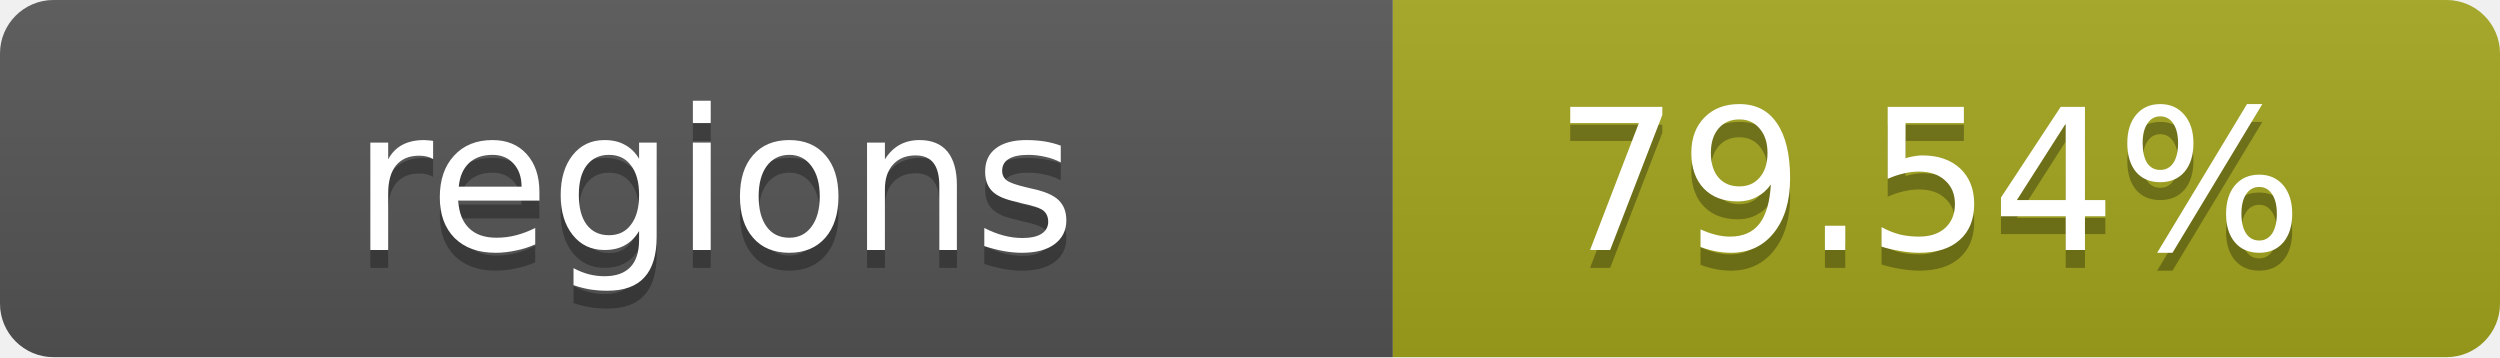
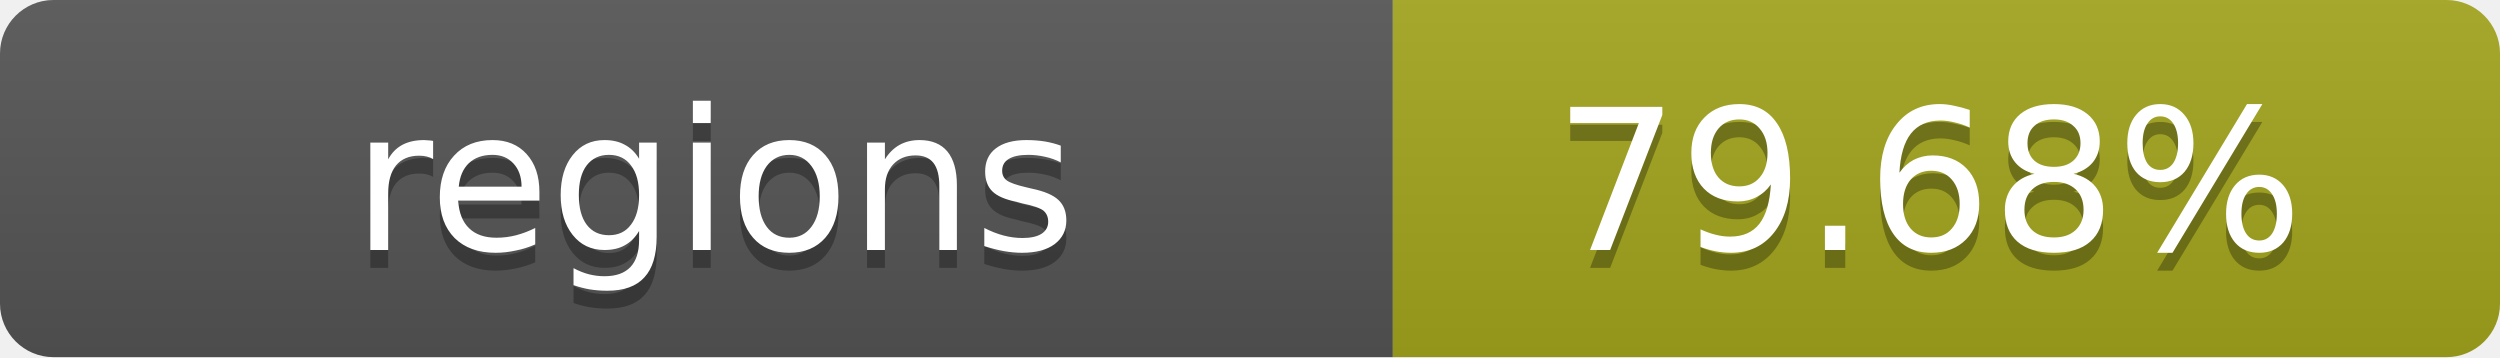
- <svg xmlns="http://www.w3.org/2000/svg" width="140" height="20" role="img" aria-label="regions: 79.54%">
+ <svg xmlns="http://www.w3.org/2000/svg" width="140" height="20" role="img" aria-label="regions: 79.68%">
  <linearGradient id="s" x2="0" y2="100%">
    <stop offset="0" stop-color="#bbb" stop-opacity=".1" />
    <stop offset="1" stop-opacity=".1" />
  </linearGradient>
  <clipPath id="r">
    <rect width="140" height="20" rx="3" fill="#fff" />
  </clipPath>
  <g clip-path="url(#r)">
    <rect width="78" height="20" fill="#555" />
    <rect x="78" width="62" height="20" fill="#a4a61d" />
    <rect width="140" height="20" fill="url(#s)" />
  </g>
  <g fill="#fff" text-anchor="middle" font-family="Verdana,Geneva,DejaVu Sans,sans-serif" text-rendering="geometricPrecision" font-size="11">
    <text x="40" y="15" fill="#010101" fill-opacity=".3">regions</text>
    <text x="40" y="14">regions</text>
-     <text x="108" y="15" fill="#010101" fill-opacity=".3">79.54%</text>
-     <text x="108" y="14">79.54%</text>
+     <text x="108" y="15" fill="#010101" fill-opacity=".3">79.68%</text>
+     <text x="108" y="14">79.68%</text>
  </g>
</svg>
